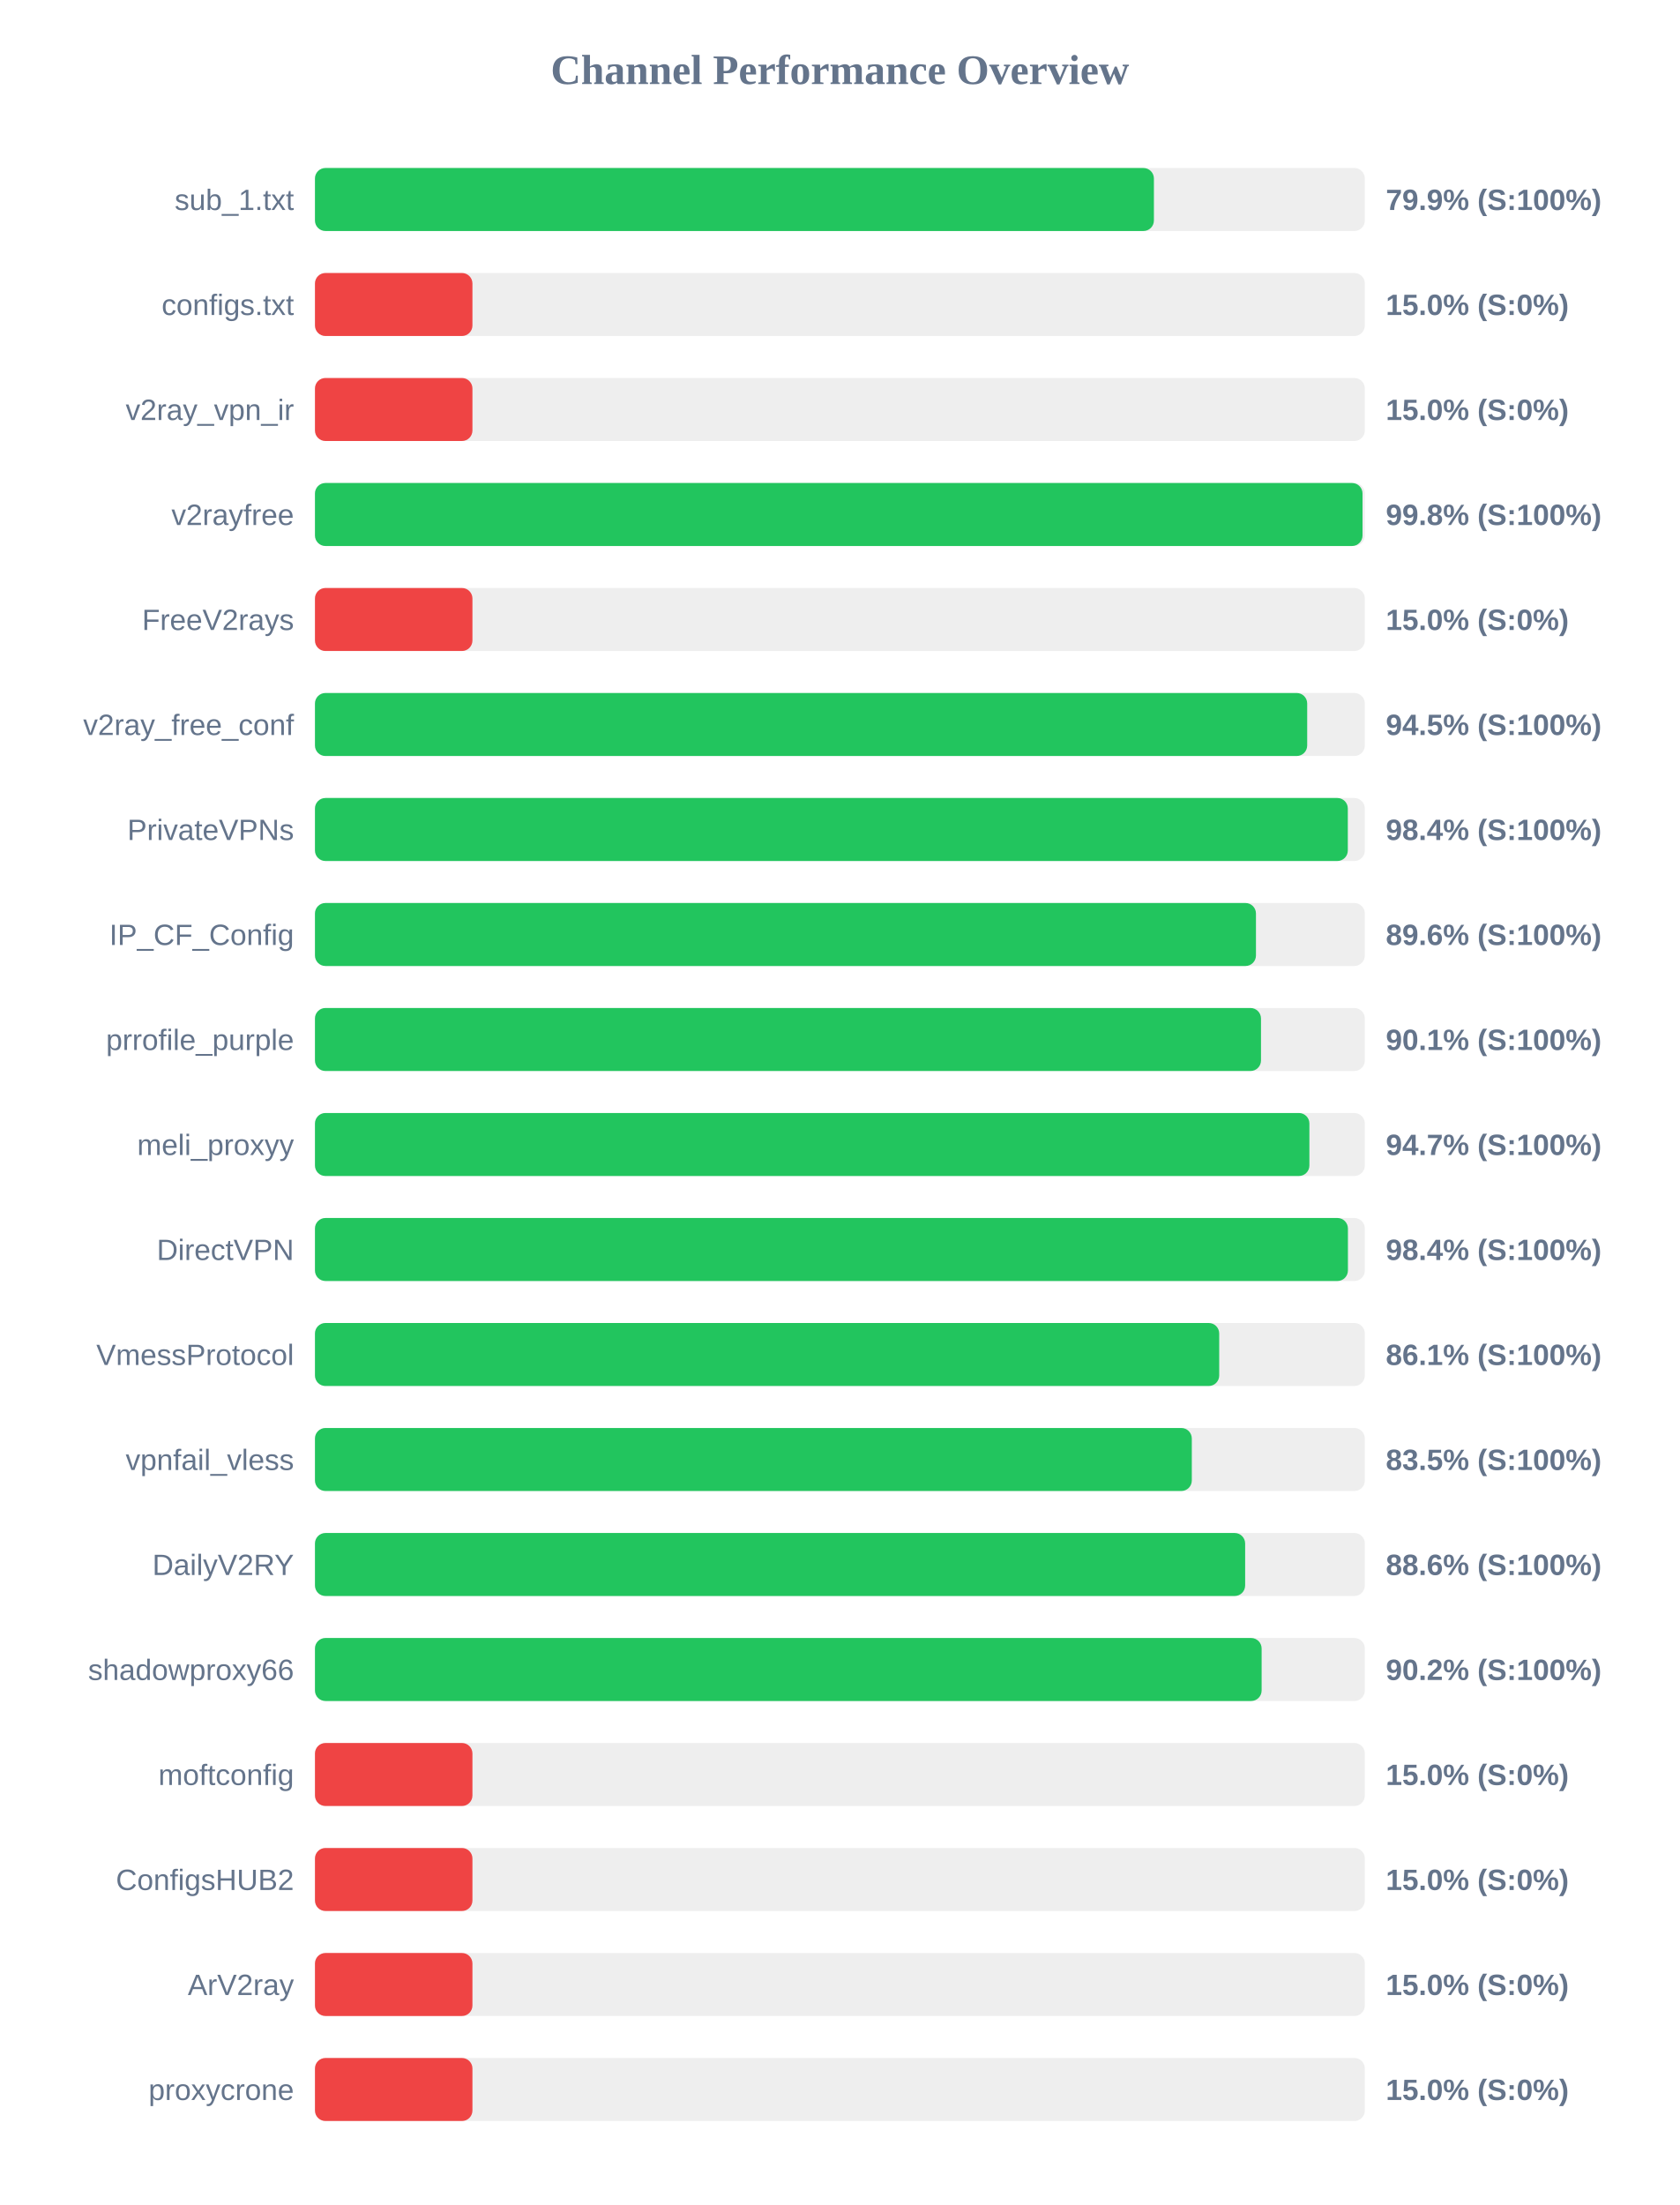
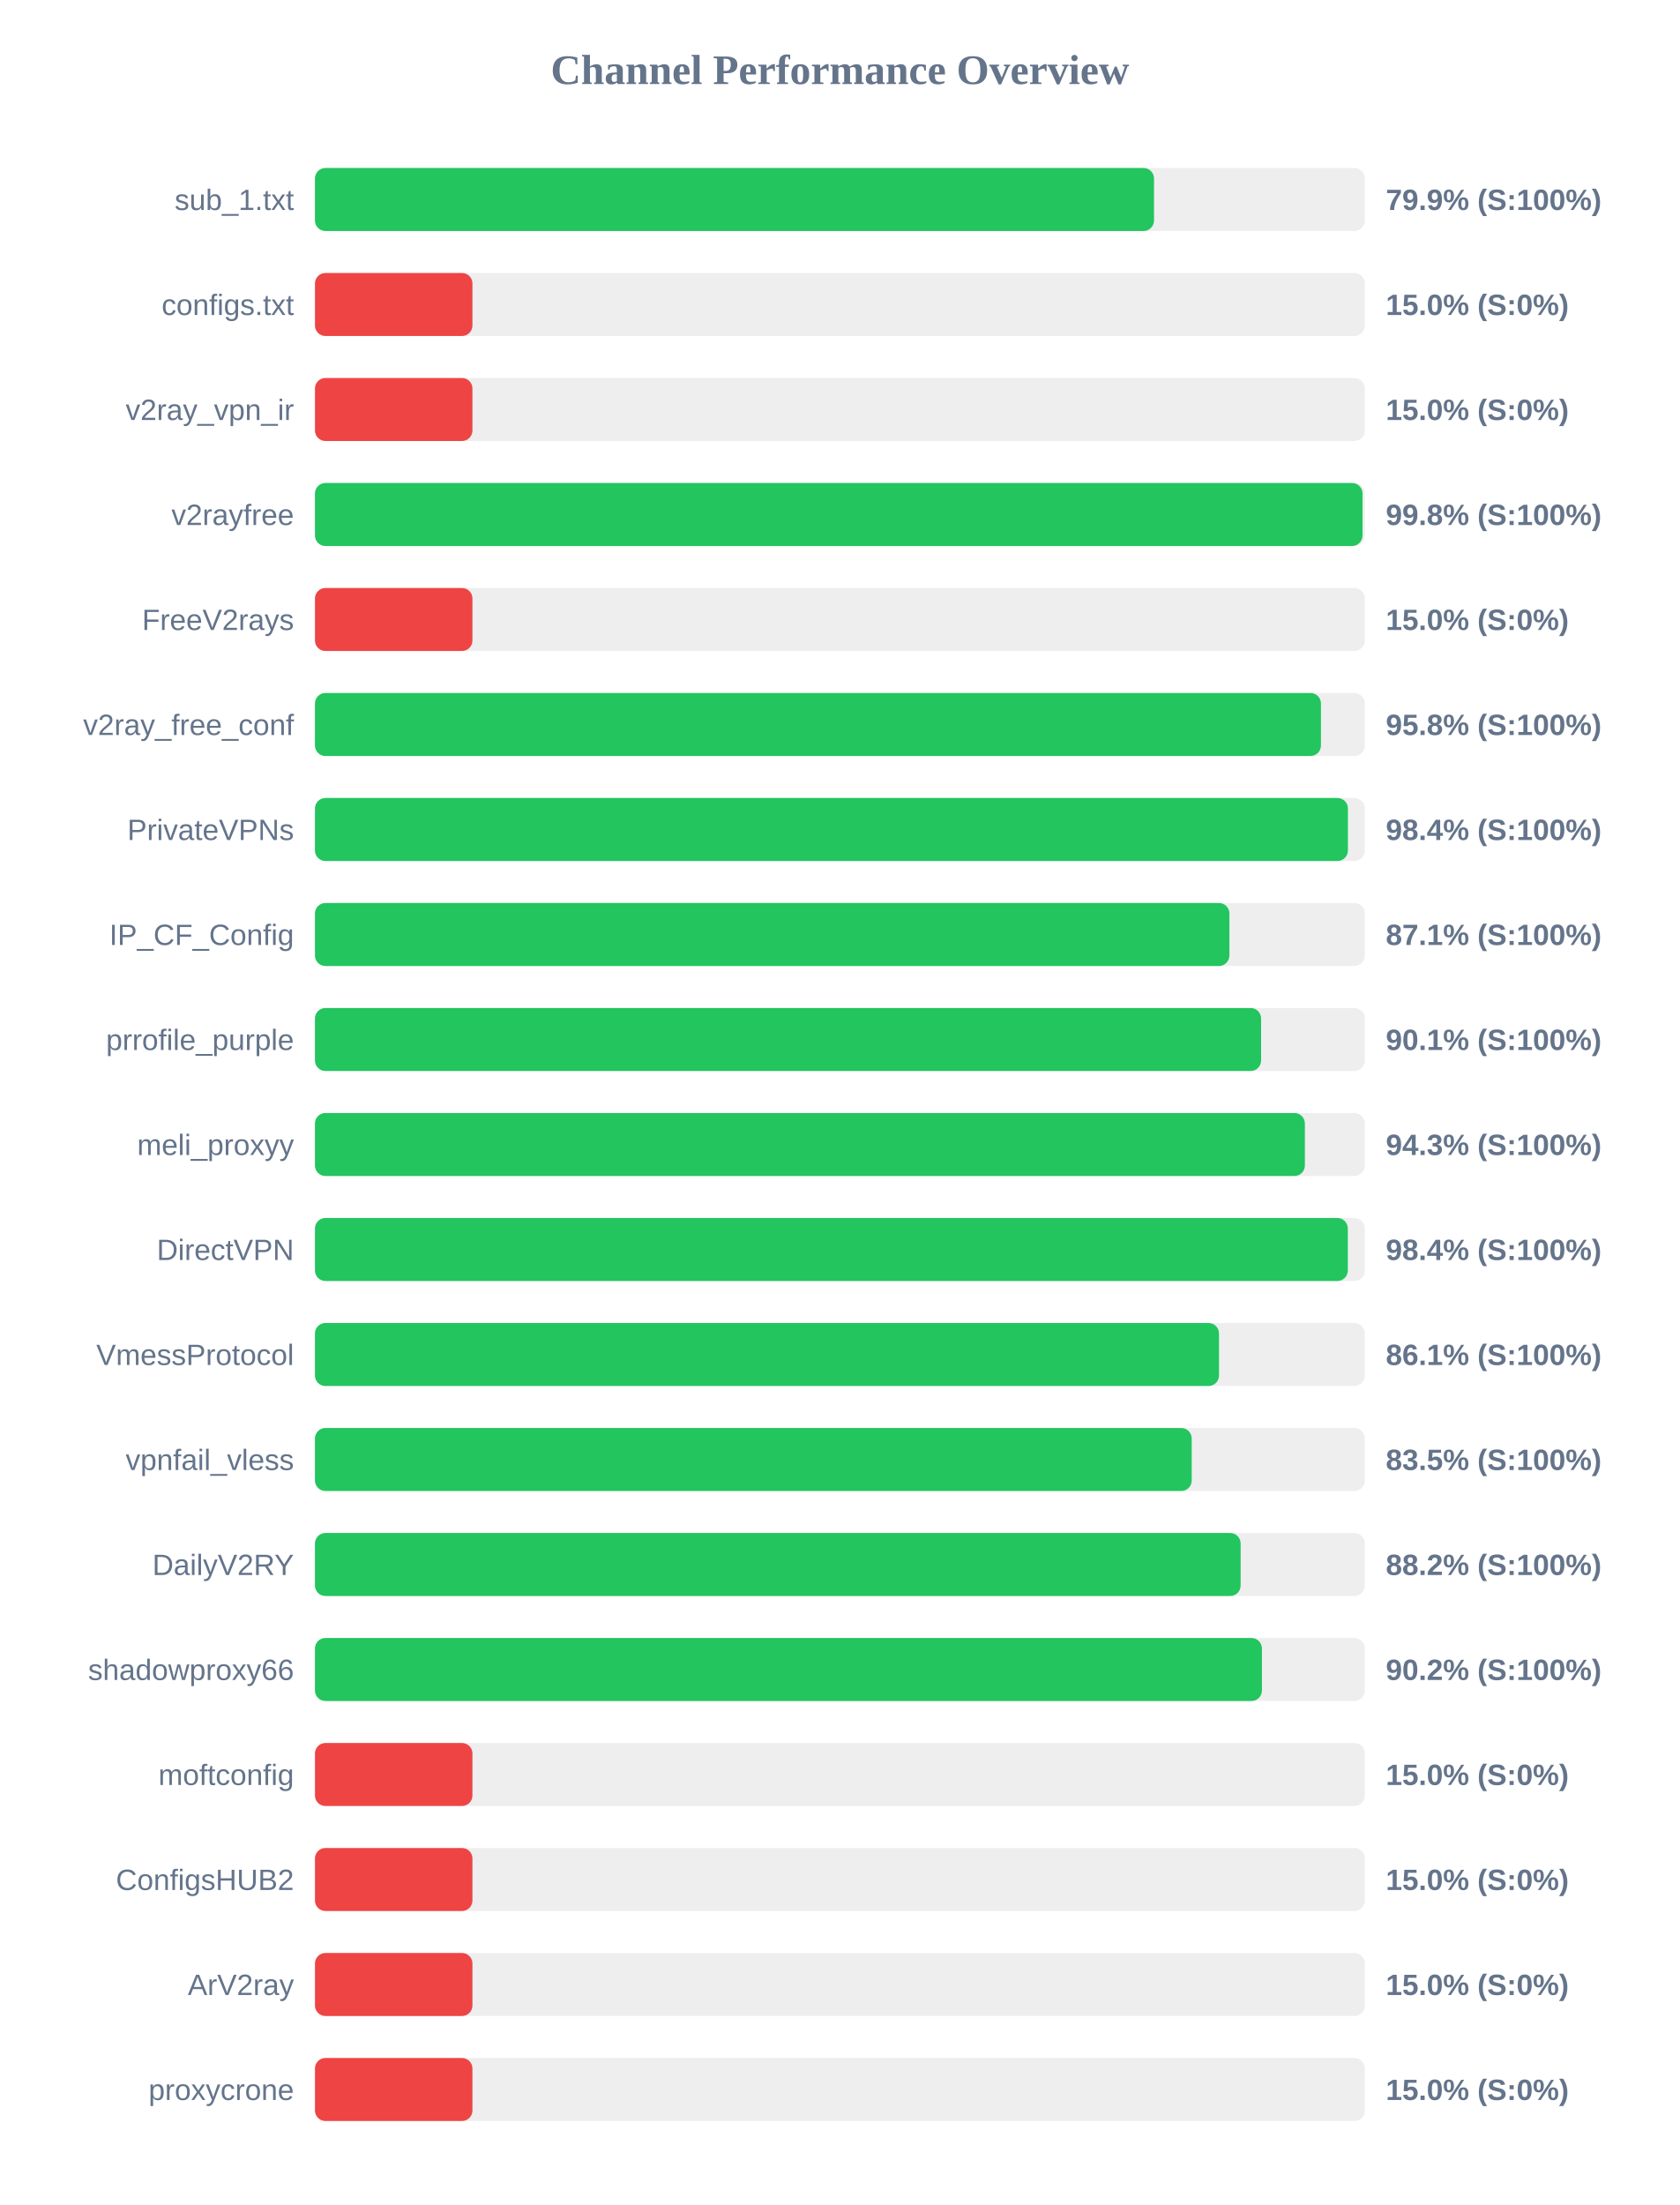
<svg xmlns="http://www.w3.org/2000/svg" width="800" height="1050" version="1.1">
  <style>
        .row { font: 14px Arial; fill: #64748b; }
        .score { font: bold 14px Arial; fill: #64748b; }
    </style>
  <text x="400" y="40" text-anchor="middle" font-size="20px" font-weight="bold" fill="#64748b">Channel Performance Overview</text>
  <rect x="150" y="80" width="500" height="30" fill="#eee" rx="5" />
-   <rect x="150" y="80" width="399.55" height="30" fill="#22c55e" rx="5" />
+   <rect x="150" y="80" width="399.6" height="30" fill="#22c55e" rx="5" />
  <text x="140" y="100" text-anchor="end" class="row">sub_1.txt</text>
  <text x="660" y="100" text-anchor="start" class="score">79.9% (S:100%)</text>
  <rect x="150" y="130" width="500" height="30" fill="#eee" rx="5" />
  <rect x="150" y="130" width="75.0" height="30" fill="#ef4444" rx="5" />
  <text x="140" y="150" text-anchor="end" class="row">configs.txt</text>
  <text x="660" y="150" text-anchor="start" class="score">15.0% (S:0%)</text>
  <rect x="150" y="180" width="500" height="30" fill="#eee" rx="5" />
  <rect x="150" y="180" width="75.0" height="30" fill="#ef4444" rx="5" />
  <text x="140" y="200" text-anchor="end" class="row">v2ray_vpn_ir</text>
  <text x="660" y="200" text-anchor="start" class="score">15.0% (S:0%)</text>
  <rect x="150" y="230" width="500" height="30" fill="#eee" rx="5" />
  <rect x="150" y="230" width="498.9" height="30" fill="#22c55e" rx="5" />
  <text x="140" y="250" text-anchor="end" class="row">v2rayfree</text>
  <text x="660" y="250" text-anchor="start" class="score">99.8% (S:100%)</text>
  <rect x="150" y="280" width="500" height="30" fill="#eee" rx="5" />
  <rect x="150" y="280" width="75.0" height="30" fill="#ef4444" rx="5" />
  <text x="140" y="300" text-anchor="end" class="row">FreeV2rays</text>
  <text x="660" y="300" text-anchor="start" class="score">15.0% (S:0%)</text>
  <rect x="150" y="330" width="500" height="30" fill="#eee" rx="5" />
-   <rect x="150" y="330" width="472.55" height="30" fill="#22c55e" rx="5" />
+   <rect x="150" y="330" width="479.1" height="30" fill="#22c55e" rx="5" />
  <text x="140" y="350" text-anchor="end" class="row">v2ray_free_conf</text>
-   <text x="660" y="350" text-anchor="start" class="score">94.5% (S:100%)</text>
+   <text x="660" y="350" text-anchor="start" class="score">95.8% (S:100%)</text>
  <rect x="150" y="380" width="500" height="30" fill="#eee" rx="5" />
-   <rect x="150" y="380" width="491.9" height="30" fill="#22c55e" rx="5" />
+   <rect x="150" y="380" width="491.95" height="30" fill="#22c55e" rx="5" />
  <text x="140" y="400" text-anchor="end" class="row">PrivateVPNs</text>
  <text x="660" y="400" text-anchor="start" class="score">98.4% (S:100%)</text>
  <rect x="150" y="430" width="500" height="30" fill="#eee" rx="5" />
-   <rect x="150" y="430" width="448.15" height="30" fill="#22c55e" rx="5" />
+   <rect x="150" y="430" width="435.5" height="30" fill="#22c55e" rx="5" />
  <text x="140" y="450" text-anchor="end" class="row">IP_CF_Config</text>
-   <text x="660" y="450" text-anchor="start" class="score">89.6% (S:100%)</text>
+   <text x="660" y="450" text-anchor="start" class="score">87.1% (S:100%)</text>
  <rect x="150" y="480" width="500" height="30" fill="#eee" rx="5" />
-   <rect x="150" y="480" width="450.55" height="30" fill="#22c55e" rx="5" />
+   <rect x="150" y="480" width="450.6" height="30" fill="#22c55e" rx="5" />
  <text x="140" y="500" text-anchor="end" class="row">prrofile_purple</text>
  <text x="660" y="500" text-anchor="start" class="score">90.1% (S:100%)</text>
  <rect x="150" y="530" width="500" height="30" fill="#eee" rx="5" />
-   <rect x="150" y="530" width="473.6" height="30" fill="#22c55e" rx="5" />
+   <rect x="150" y="530" width="471.45" height="30" fill="#22c55e" rx="5" />
  <text x="140" y="550" text-anchor="end" class="row">meli_proxyy</text>
-   <text x="660" y="550" text-anchor="start" class="score">94.7% (S:100%)</text>
+   <text x="660" y="550" text-anchor="start" class="score">94.3% (S:100%)</text>
  <rect x="150" y="580" width="500" height="30" fill="#eee" rx="5" />
-   <rect x="150" y="580" width="491.95" height="30" fill="#22c55e" rx="5" />
+   <rect x="150" y="580" width="491.9" height="30" fill="#22c55e" rx="5" />
  <text x="140" y="600" text-anchor="end" class="row">DirectVPN</text>
  <text x="660" y="600" text-anchor="start" class="score">98.4% (S:100%)</text>
  <rect x="150" y="630" width="500" height="30" fill="#eee" rx="5" />
-   <rect x="150" y="630" width="430.65" height="30" fill="#22c55e" rx="5" />
+   <rect x="150" y="630" width="430.55" height="30" fill="#22c55e" rx="5" />
  <text x="140" y="650" text-anchor="end" class="row">VmessProtocol</text>
  <text x="660" y="650" text-anchor="start" class="score">86.1% (S:100%)</text>
  <rect x="150" y="680" width="500" height="30" fill="#eee" rx="5" />
-   <rect x="150" y="680" width="417.6" height="30" fill="#22c55e" rx="5" />
+   <rect x="150" y="680" width="417.55" height="30" fill="#22c55e" rx="5" />
  <text x="140" y="700" text-anchor="end" class="row">vpnfail_vless</text>
  <text x="660" y="700" text-anchor="start" class="score">83.5% (S:100%)</text>
  <rect x="150" y="730" width="500" height="30" fill="#eee" rx="5" />
-   <rect x="150" y="730" width="443.0" height="30" fill="#22c55e" rx="5" />
+   <rect x="150" y="730" width="440.85" height="30" fill="#22c55e" rx="5" />
  <text x="140" y="750" text-anchor="end" class="row">DailyV2RY</text>
-   <text x="660" y="750" text-anchor="start" class="score">88.6% (S:100%)</text>
+   <text x="660" y="750" text-anchor="start" class="score">88.2% (S:100%)</text>
  <rect x="150" y="780" width="500" height="30" fill="#eee" rx="5" />
-   <rect x="150" y="780" width="450.85" height="30" fill="#22c55e" rx="5" />
+   <rect x="150" y="780" width="451.0" height="30" fill="#22c55e" rx="5" />
  <text x="140" y="800" text-anchor="end" class="row">shadowproxy66</text>
  <text x="660" y="800" text-anchor="start" class="score">90.2% (S:100%)</text>
  <rect x="150" y="830" width="500" height="30" fill="#eee" rx="5" />
  <rect x="150" y="830" width="75.0" height="30" fill="#ef4444" rx="5" />
  <text x="140" y="850" text-anchor="end" class="row">moftconfig</text>
  <text x="660" y="850" text-anchor="start" class="score">15.0% (S:0%)</text>
  <rect x="150" y="880" width="500" height="30" fill="#eee" rx="5" />
  <rect x="150" y="880" width="75.0" height="30" fill="#ef4444" rx="5" />
  <text x="140" y="900" text-anchor="end" class="row">ConfigsHUB2</text>
  <text x="660" y="900" text-anchor="start" class="score">15.0% (S:0%)</text>
  <rect x="150" y="930" width="500" height="30" fill="#eee" rx="5" />
  <rect x="150" y="930" width="75.0" height="30" fill="#ef4444" rx="5" />
  <text x="140" y="950" text-anchor="end" class="row">ArV2ray</text>
  <text x="660" y="950" text-anchor="start" class="score">15.0% (S:0%)</text>
  <rect x="150" y="980" width="500" height="30" fill="#eee" rx="5" />
  <rect x="150" y="980" width="75.0" height="30" fill="#ef4444" rx="5" />
  <text x="140" y="1000" text-anchor="end" class="row">proxycrone</text>
  <text x="660" y="1000" text-anchor="start" class="score">15.0% (S:0%)</text>
</svg>
